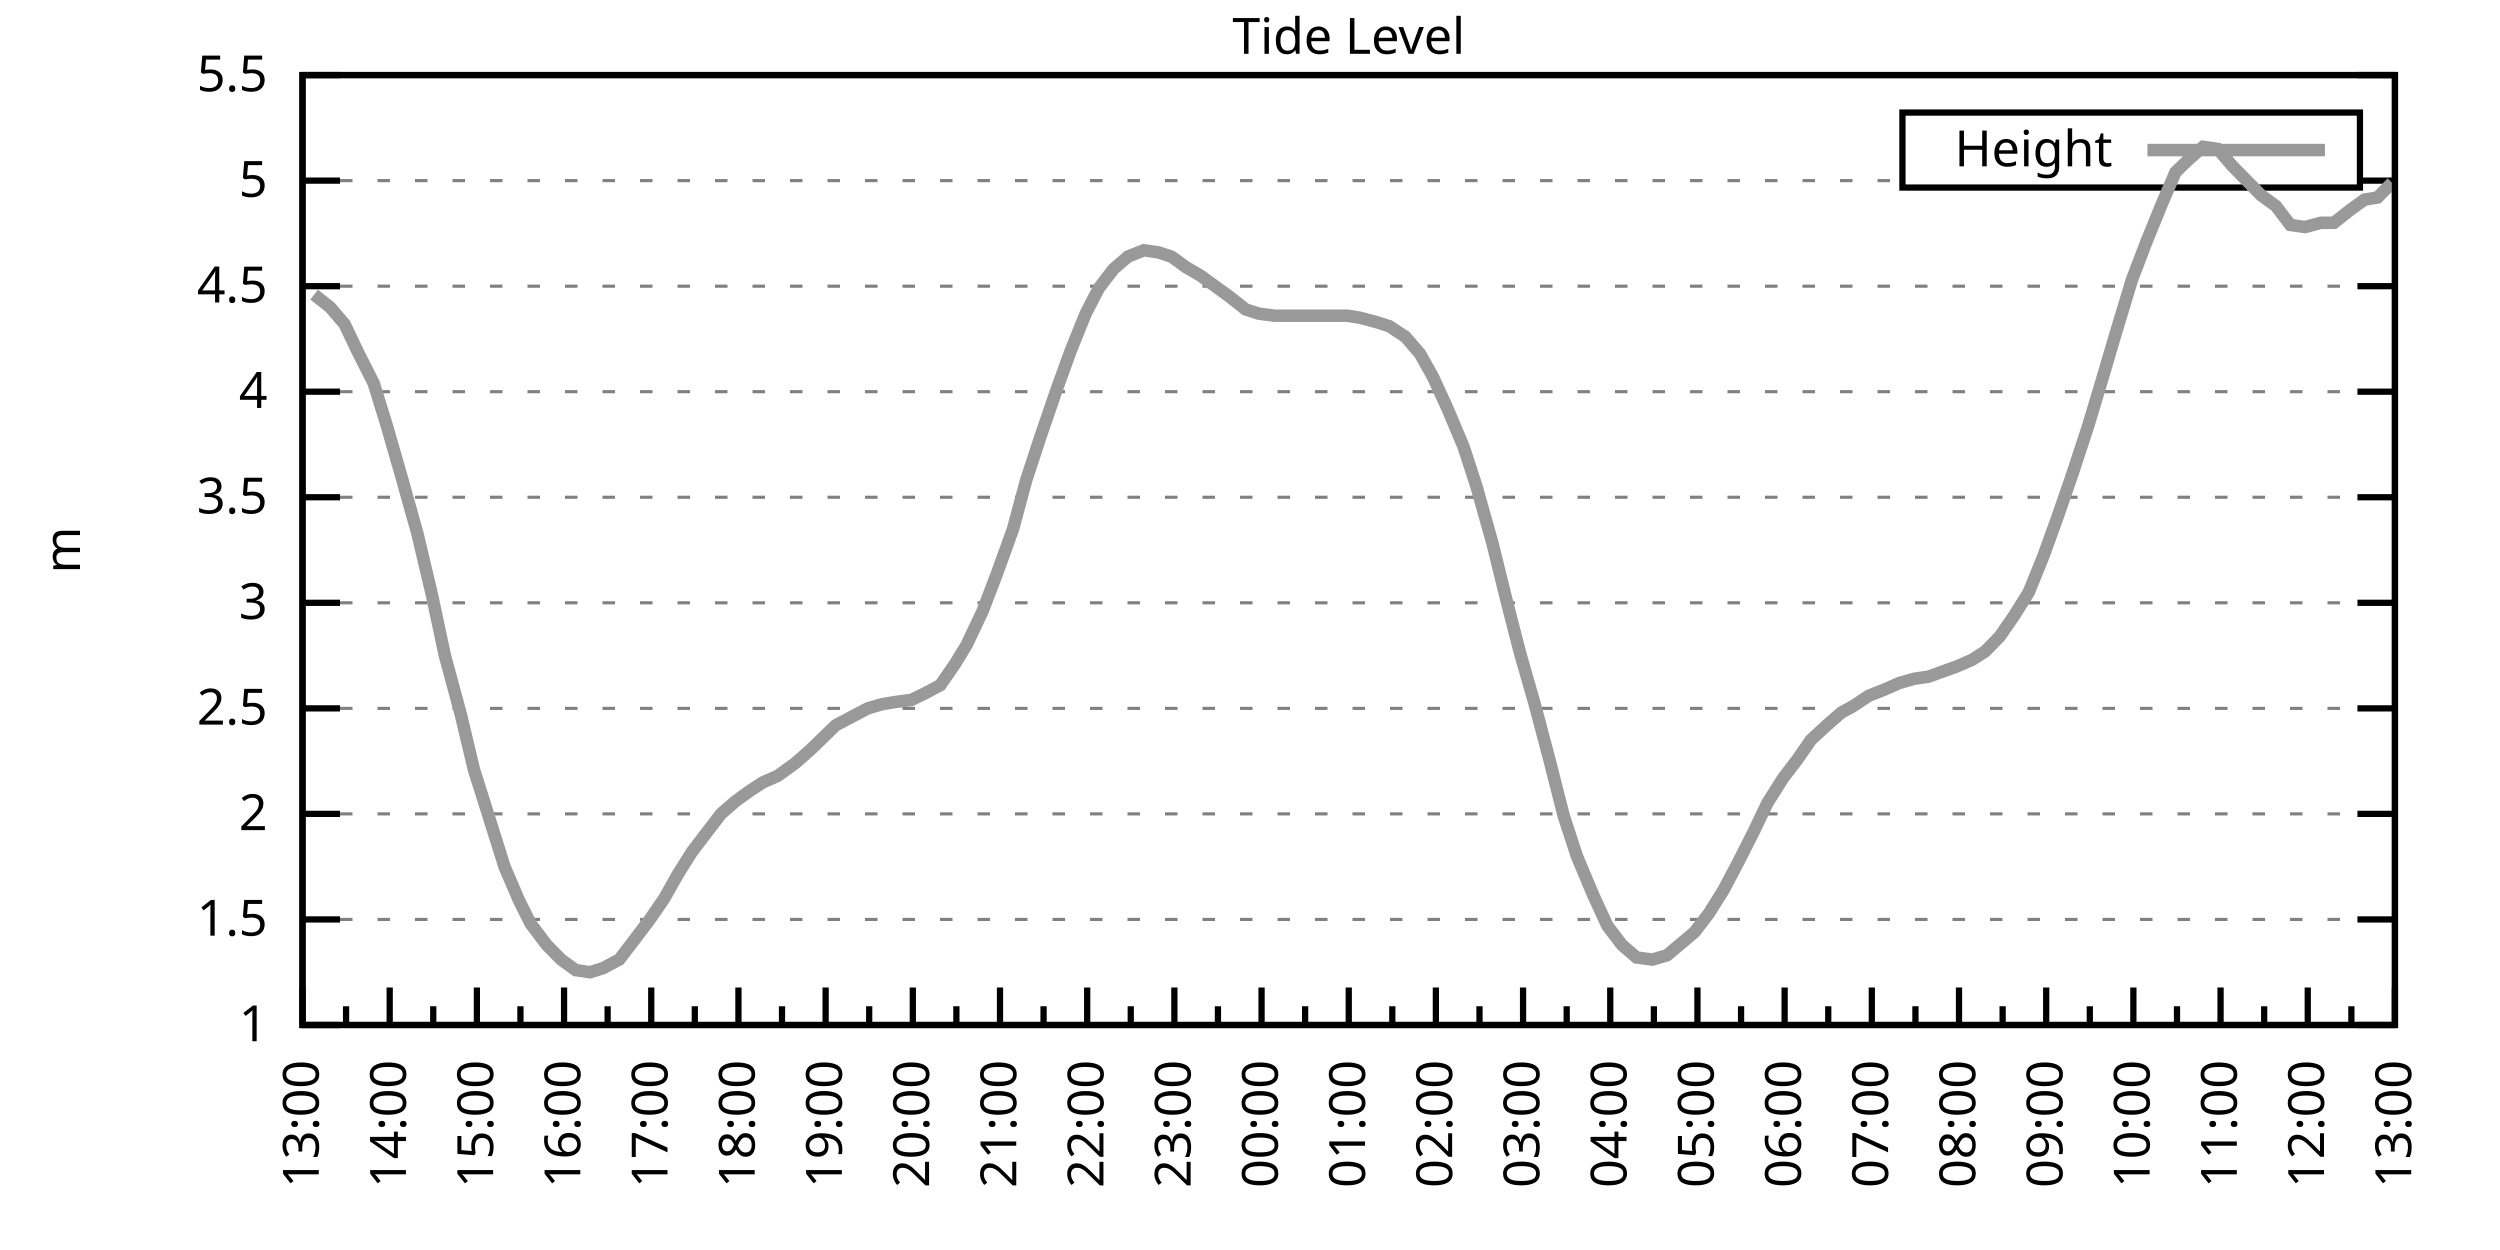
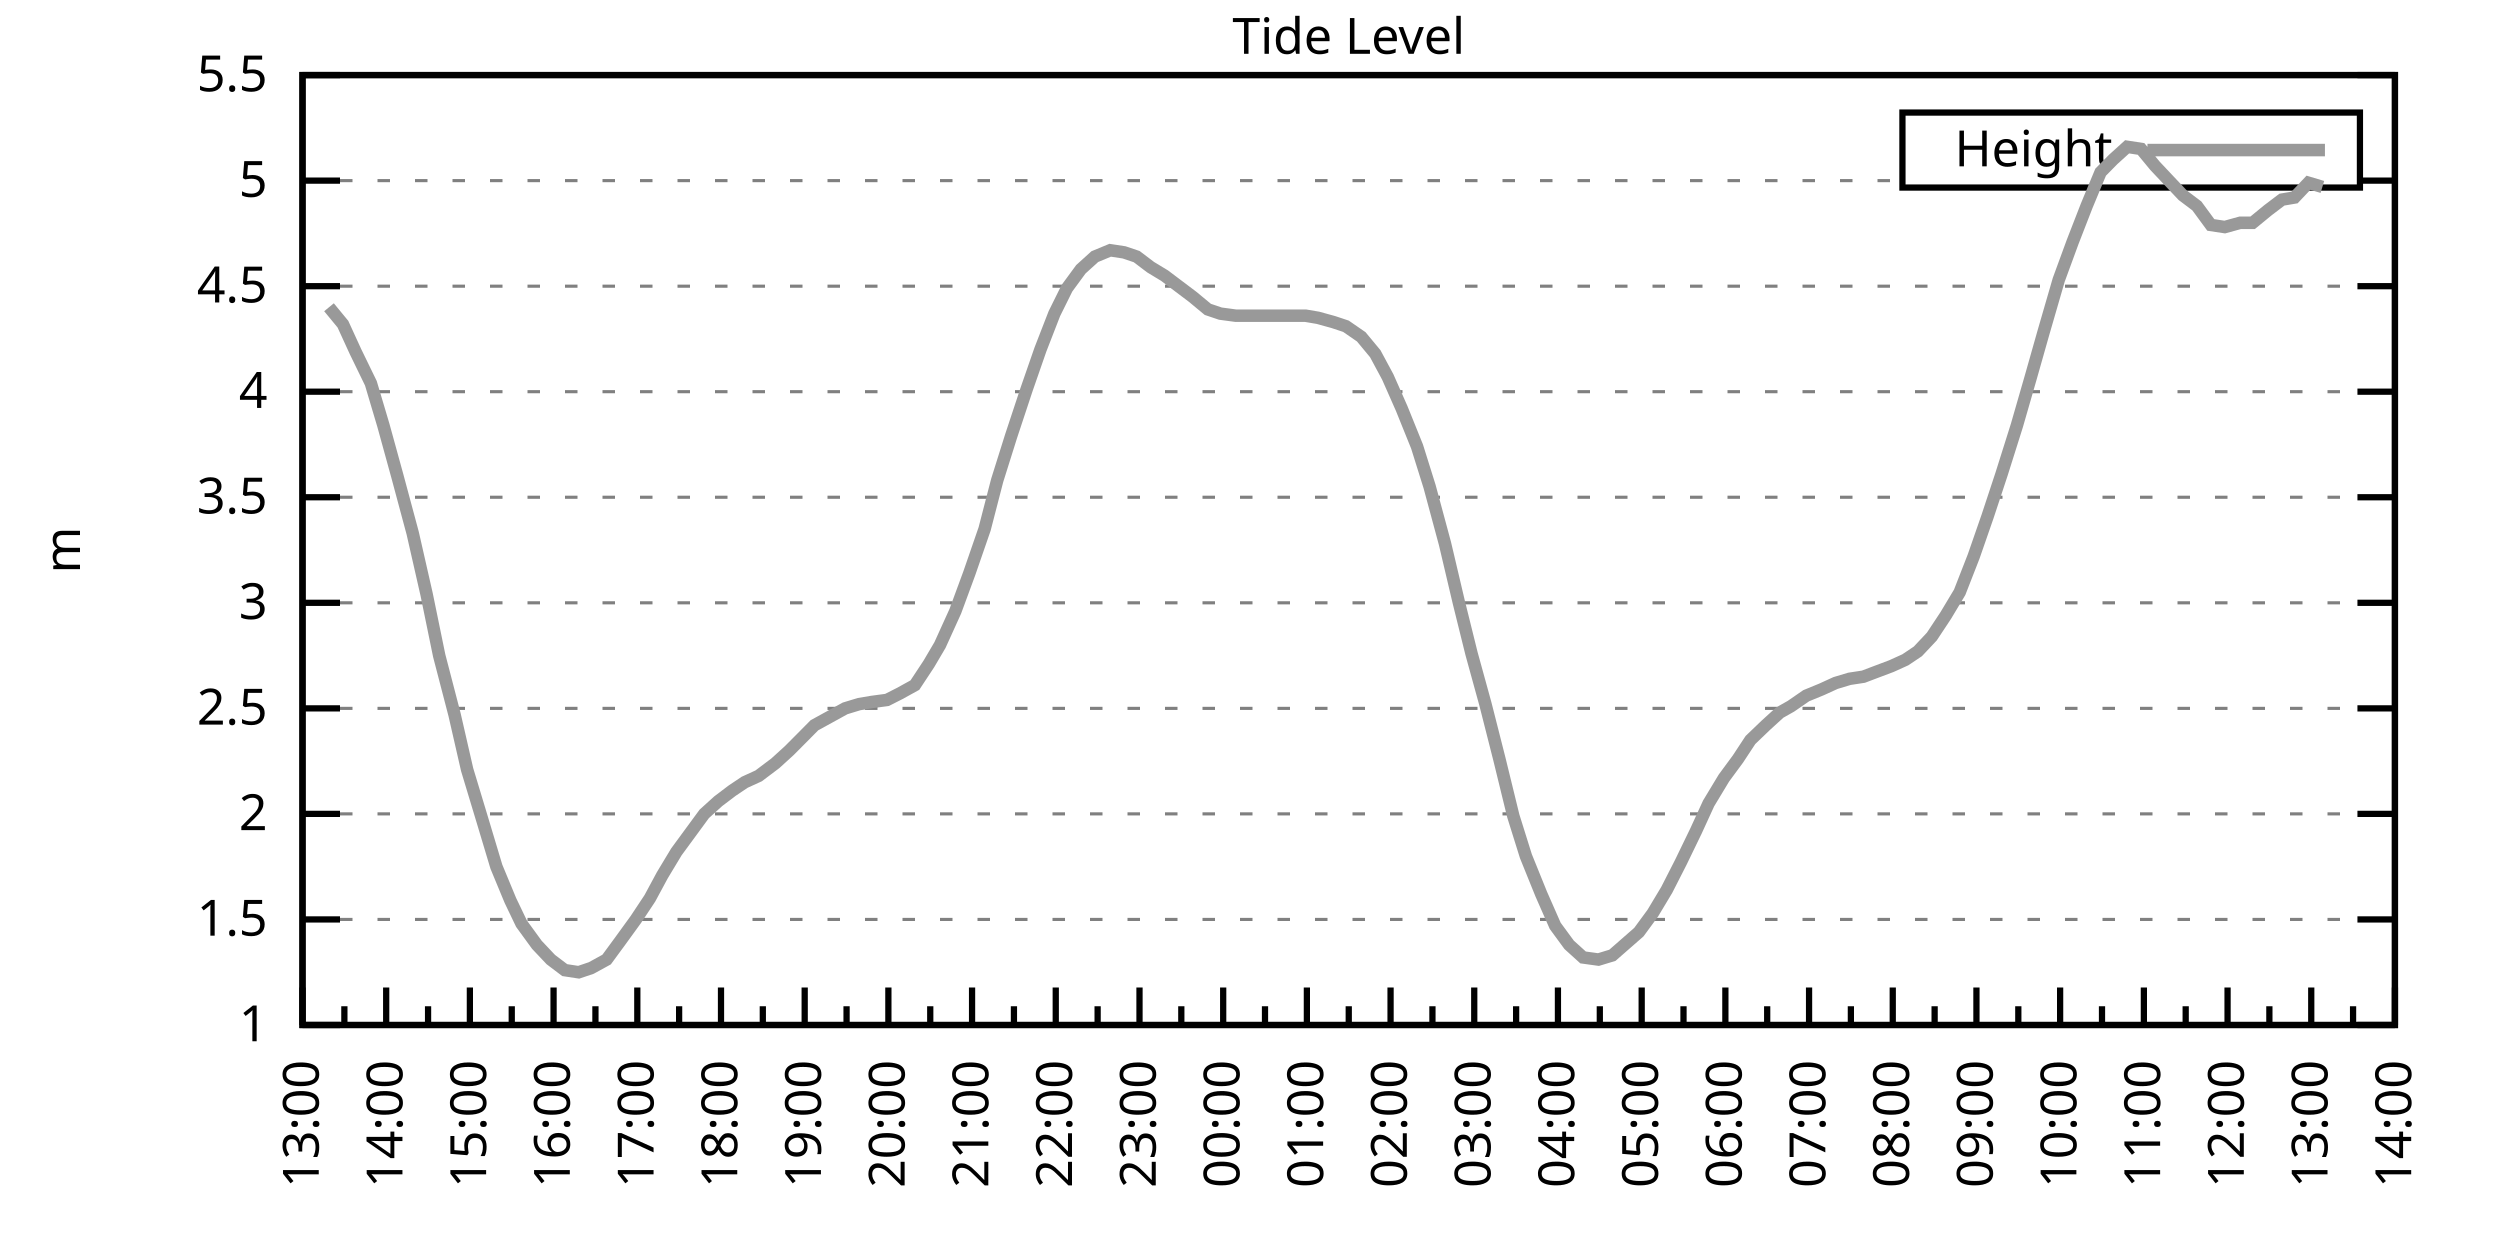
<svg xmlns="http://www.w3.org/2000/svg" xmlns:xlink="http://www.w3.org/1999/xlink" width="400" height="200" viewBox="0 0 400 200">
  <g id="gnuplot_canvas">
    <rect x="0" y="0" width="400" height="200" fill="none" />
    <defs>
      <circle id="gpDot" r="0.5" stroke-width="0.5" stroke="currentColor" />
      <path id="gpPt0" stroke-width="0.333" stroke="currentColor" d="M-1,0 h2 M0,-1 v2" />
      <path id="gpPt1" stroke-width="0.333" stroke="currentColor" d="M-1,-1 L1,1 M1,-1 L-1,1" />
      <path id="gpPt2" stroke-width="0.333" stroke="currentColor" d="M-1,0 L1,0 M0,-1 L0,1 M-1,-1 L1,1 M-1,1 L1,-1" />
      <rect id="gpPt3" stroke-width="0.333" stroke="currentColor" x="-1" y="-1" width="2" height="2" />
      <rect id="gpPt4" stroke-width="0.333" stroke="currentColor" fill="currentColor" x="-1" y="-1" width="2" height="2" />
      <circle id="gpPt5" stroke-width="0.333" stroke="currentColor" cx="0" cy="0" r="1" />
      <use xlink:href="#gpPt5" id="gpPt6" fill="currentColor" stroke="none" />
      <path id="gpPt7" stroke-width="0.333" stroke="currentColor" d="M0,-1.33 L-1.33,0.67 L1.33,0.67 z" />
      <use xlink:href="#gpPt7" id="gpPt8" fill="currentColor" stroke="none" />
      <use xlink:href="#gpPt7" id="gpPt9" stroke="currentColor" transform="rotate(180)" />
      <use xlink:href="#gpPt9" id="gpPt10" fill="currentColor" stroke="none" />
      <use xlink:href="#gpPt3" id="gpPt11" stroke="currentColor" transform="rotate(45)" />
      <use xlink:href="#gpPt11" id="gpPt12" fill="currentColor" stroke="none" />
      <path id="gpPt13" stroke-width="0.333" stroke="currentColor" d="M0,1.330 L1.265,0.411 L0.782,-1.067 L-0.782,-1.076 L-1.265,0.411 z" />
      <use xlink:href="#gpPt13" id="gpPt14" fill="currentColor" stroke="none" />
      <filter id="textbox" filterUnits="objectBoundingBox" x="0" y="0" height="1" width="1">
        <feFlood flood-color="white" flood-opacity="1" result="bgnd" />
        <feComposite in="SourceGraphic" in2="bgnd" operator="atop" />
      </filter>
      <filter id="greybox" filterUnits="objectBoundingBox" x="0" y="0" height="1" width="1">
        <feFlood flood-color="lightgrey" flood-opacity="1" result="grey" />
        <feComposite in="SourceGraphic" in2="grey" operator="atop" />
      </filter>
    </defs>
    <g fill="none" color="white" stroke="currentColor" stroke-width="1.00" stroke-linecap="butt" stroke-linejoin="miter">
</g>
    <g fill="none" color="black" stroke="currentColor" stroke-width="1.00" stroke-linecap="butt" stroke-linejoin="miter">
      <g stroke="none" shape-rendering="crispEdges">
        <polygon fill="rgb(255, 255, 255)" points="48.40,164.00 383.18,164.00 383.18,12.02 48.40,12.02 " />
      </g>
    </g>
    <g fill="none" color="black" stroke="currentColor" stroke-width="1.00" stroke-linecap="butt" stroke-linejoin="miter">
</g>
    <g fill="none" color="black" stroke="black" stroke-width="0.50" stroke-linecap="butt" stroke-linejoin="miter">
</g>
    <g fill="none" color="gray" stroke="currentColor" stroke-width="0.50" stroke-linecap="butt" stroke-linejoin="miter">
      <path stroke="gray" stroke-dasharray="2,4" class="gridline" d="M48.40,164.00 L383.19,164.00  " />
    </g>
    <g fill="none" color="gray" stroke="gray" stroke-width="1.00" stroke-linecap="butt" stroke-linejoin="miter">
</g>
    <g fill="none" color="black" stroke="currentColor" stroke-width="1.00" stroke-linecap="butt" stroke-linejoin="miter">
      <path stroke="black" d="M48.40,164.00 L54.40,164.00 M383.19,164.00 L377.19,164.00  " />
      <g transform="translate(42.80,166.60)" stroke="none" fill="black" font-family="Sans" font-size="8.00" text-anchor="end">
        <text>
          <tspan font-family="Sans"> 1</tspan>
        </text>
      </g>
    </g>
    <g fill="none" color="black" stroke="currentColor" stroke-width="1.00" stroke-linecap="butt" stroke-linejoin="miter">
</g>
    <g fill="none" color="black" stroke="black" stroke-width="0.50" stroke-linecap="butt" stroke-linejoin="miter">
</g>
    <g fill="none" color="gray" stroke="currentColor" stroke-width="0.50" stroke-linecap="butt" stroke-linejoin="miter">
      <path stroke="gray" stroke-dasharray="2,4" class="gridline" d="M48.40,147.11 L383.19,147.11  " />
    </g>
    <g fill="none" color="gray" stroke="gray" stroke-width="1.00" stroke-linecap="butt" stroke-linejoin="miter">
</g>
    <g fill="none" color="black" stroke="currentColor" stroke-width="1.00" stroke-linecap="butt" stroke-linejoin="miter">
      <path stroke="black" d="M48.40,147.11 L54.40,147.11 M383.19,147.11 L377.19,147.11  " />
      <g transform="translate(42.80,149.71)" stroke="none" fill="black" font-family="Sans" font-size="8.00" text-anchor="end">
        <text>
          <tspan font-family="Sans"> 1.5</tspan>
        </text>
      </g>
    </g>
    <g fill="none" color="black" stroke="currentColor" stroke-width="1.00" stroke-linecap="butt" stroke-linejoin="miter">
</g>
    <g fill="none" color="black" stroke="black" stroke-width="0.50" stroke-linecap="butt" stroke-linejoin="miter">
</g>
    <g fill="none" color="gray" stroke="currentColor" stroke-width="0.50" stroke-linecap="butt" stroke-linejoin="miter">
      <path stroke="gray" stroke-dasharray="2,4" class="gridline" d="M48.40,130.22 L383.19,130.22  " />
    </g>
    <g fill="none" color="gray" stroke="gray" stroke-width="1.00" stroke-linecap="butt" stroke-linejoin="miter">
</g>
    <g fill="none" color="black" stroke="currentColor" stroke-width="1.00" stroke-linecap="butt" stroke-linejoin="miter">
      <path stroke="black" d="M48.40,130.22 L54.40,130.22 M383.19,130.22 L377.19,130.22  " />
      <g transform="translate(42.80,132.82)" stroke="none" fill="black" font-family="Sans" font-size="8.00" text-anchor="end">
        <text>
          <tspan font-family="Sans"> 2</tspan>
        </text>
      </g>
    </g>
    <g fill="none" color="black" stroke="currentColor" stroke-width="1.00" stroke-linecap="butt" stroke-linejoin="miter">
</g>
    <g fill="none" color="black" stroke="black" stroke-width="0.50" stroke-linecap="butt" stroke-linejoin="miter">
</g>
    <g fill="none" color="gray" stroke="currentColor" stroke-width="0.50" stroke-linecap="butt" stroke-linejoin="miter">
      <path stroke="gray" stroke-dasharray="2,4" class="gridline" d="M48.40,113.34 L383.19,113.34  " />
    </g>
    <g fill="none" color="gray" stroke="gray" stroke-width="1.00" stroke-linecap="butt" stroke-linejoin="miter">
</g>
    <g fill="none" color="black" stroke="currentColor" stroke-width="1.00" stroke-linecap="butt" stroke-linejoin="miter">
      <path stroke="black" d="M48.40,113.34 L54.40,113.34 M383.19,113.34 L377.19,113.34  " />
      <g transform="translate(42.80,115.94)" stroke="none" fill="black" font-family="Sans" font-size="8.00" text-anchor="end">
        <text>
          <tspan font-family="Sans"> 2.5</tspan>
        </text>
      </g>
    </g>
    <g fill="none" color="black" stroke="currentColor" stroke-width="1.00" stroke-linecap="butt" stroke-linejoin="miter">
</g>
    <g fill="none" color="black" stroke="black" stroke-width="0.50" stroke-linecap="butt" stroke-linejoin="miter">
</g>
    <g fill="none" color="gray" stroke="currentColor" stroke-width="0.50" stroke-linecap="butt" stroke-linejoin="miter">
      <path stroke="gray" stroke-dasharray="2,4" class="gridline" d="M48.40,96.45 L383.19,96.45  " />
    </g>
    <g fill="none" color="gray" stroke="gray" stroke-width="1.00" stroke-linecap="butt" stroke-linejoin="miter">
</g>
    <g fill="none" color="black" stroke="currentColor" stroke-width="1.00" stroke-linecap="butt" stroke-linejoin="miter">
      <path stroke="black" d="M48.40,96.45 L54.40,96.45 M383.19,96.45 L377.19,96.45  " />
      <g transform="translate(42.80,99.05)" stroke="none" fill="black" font-family="Sans" font-size="8.00" text-anchor="end">
        <text>
          <tspan font-family="Sans"> 3</tspan>
        </text>
      </g>
    </g>
    <g fill="none" color="black" stroke="currentColor" stroke-width="1.00" stroke-linecap="butt" stroke-linejoin="miter">
</g>
    <g fill="none" color="black" stroke="black" stroke-width="0.50" stroke-linecap="butt" stroke-linejoin="miter">
</g>
    <g fill="none" color="gray" stroke="currentColor" stroke-width="0.50" stroke-linecap="butt" stroke-linejoin="miter">
      <path stroke="gray" stroke-dasharray="2,4" class="gridline" d="M48.40,79.56 L383.19,79.56  " />
    </g>
    <g fill="none" color="gray" stroke="gray" stroke-width="1.00" stroke-linecap="butt" stroke-linejoin="miter">
</g>
    <g fill="none" color="black" stroke="currentColor" stroke-width="1.00" stroke-linecap="butt" stroke-linejoin="miter">
      <path stroke="black" d="M48.40,79.56 L54.40,79.56 M383.19,79.56 L377.19,79.56  " />
      <g transform="translate(42.80,82.16)" stroke="none" fill="black" font-family="Sans" font-size="8.00" text-anchor="end">
        <text>
          <tspan font-family="Sans"> 3.5</tspan>
        </text>
      </g>
    </g>
    <g fill="none" color="black" stroke="currentColor" stroke-width="1.00" stroke-linecap="butt" stroke-linejoin="miter">
</g>
    <g fill="none" color="black" stroke="black" stroke-width="0.50" stroke-linecap="butt" stroke-linejoin="miter">
</g>
    <g fill="none" color="gray" stroke="currentColor" stroke-width="0.50" stroke-linecap="butt" stroke-linejoin="miter">
      <path stroke="gray" stroke-dasharray="2,4" class="gridline" d="M48.40,62.67 L383.19,62.67  " />
    </g>
    <g fill="none" color="gray" stroke="gray" stroke-width="1.00" stroke-linecap="butt" stroke-linejoin="miter">
</g>
    <g fill="none" color="black" stroke="currentColor" stroke-width="1.00" stroke-linecap="butt" stroke-linejoin="miter">
      <path stroke="black" d="M48.40,62.67 L54.40,62.67 M383.19,62.67 L377.19,62.67  " />
      <g transform="translate(42.80,65.27)" stroke="none" fill="black" font-family="Sans" font-size="8.00" text-anchor="end">
        <text>
          <tspan font-family="Sans"> 4</tspan>
        </text>
      </g>
    </g>
    <g fill="none" color="black" stroke="currentColor" stroke-width="1.00" stroke-linecap="butt" stroke-linejoin="miter">
</g>
    <g fill="none" color="black" stroke="black" stroke-width="0.50" stroke-linecap="butt" stroke-linejoin="miter">
</g>
    <g fill="none" color="gray" stroke="currentColor" stroke-width="0.50" stroke-linecap="butt" stroke-linejoin="miter">
      <path stroke="gray" stroke-dasharray="2,4" class="gridline" d="M48.40,45.79 L383.19,45.79  " />
    </g>
    <g fill="none" color="gray" stroke="gray" stroke-width="1.00" stroke-linecap="butt" stroke-linejoin="miter">
</g>
    <g fill="none" color="black" stroke="currentColor" stroke-width="1.00" stroke-linecap="butt" stroke-linejoin="miter">
      <path stroke="black" d="M48.40,45.79 L54.40,45.79 M383.19,45.79 L377.19,45.79  " />
      <g transform="translate(42.80,48.39)" stroke="none" fill="black" font-family="Sans" font-size="8.00" text-anchor="end">
        <text>
          <tspan font-family="Sans"> 4.5</tspan>
        </text>
      </g>
    </g>
    <g fill="none" color="black" stroke="currentColor" stroke-width="1.00" stroke-linecap="butt" stroke-linejoin="miter">
</g>
    <g fill="none" color="black" stroke="black" stroke-width="0.50" stroke-linecap="butt" stroke-linejoin="miter">
</g>
    <g fill="none" color="gray" stroke="currentColor" stroke-width="0.50" stroke-linecap="butt" stroke-linejoin="miter">
      <path stroke="gray" stroke-dasharray="2,4" class="gridline" d="M48.40,28.90 L304.39,28.90 M377.59,28.90 L383.19,28.90  " />
    </g>
    <g fill="none" color="gray" stroke="gray" stroke-width="1.00" stroke-linecap="butt" stroke-linejoin="miter">
</g>
    <g fill="none" color="black" stroke="currentColor" stroke-width="1.00" stroke-linecap="butt" stroke-linejoin="miter">
      <path stroke="black" d="M48.40,28.90 L54.40,28.90 M383.19,28.90 L377.19,28.90  " />
      <g transform="translate(42.80,31.50)" stroke="none" fill="black" font-family="Sans" font-size="8.00" text-anchor="end">
        <text>
          <tspan font-family="Sans"> 5</tspan>
        </text>
      </g>
    </g>
    <g fill="none" color="black" stroke="currentColor" stroke-width="1.00" stroke-linecap="butt" stroke-linejoin="miter">
</g>
    <g fill="none" color="black" stroke="black" stroke-width="0.50" stroke-linecap="butt" stroke-linejoin="miter">
</g>
    <g fill="none" color="gray" stroke="currentColor" stroke-width="0.50" stroke-linecap="butt" stroke-linejoin="miter">
      <path stroke="gray" stroke-dasharray="2,4" class="gridline" d="M48.40,12.01 L383.19,12.01  " />
    </g>
    <g fill="none" color="gray" stroke="gray" stroke-width="1.00" stroke-linecap="butt" stroke-linejoin="miter">
</g>
    <g fill="none" color="black" stroke="currentColor" stroke-width="1.00" stroke-linecap="butt" stroke-linejoin="miter">
      <path stroke="black" d="M48.40,12.01 L54.40,12.01 M383.19,12.01 L377.19,12.01  " />
      <g transform="translate(42.80,14.61)" stroke="none" fill="black" font-family="Sans" font-size="8.00" text-anchor="end">
        <text>
          <tspan font-family="Sans"> 5.5</tspan>
        </text>
      </g>
    </g>
    <g fill="none" color="black" stroke="currentColor" stroke-width="1.00" stroke-linecap="butt" stroke-linejoin="miter">
      <path stroke="black" d="M48.40,164.00 L48.40,158.00  " />
      <g transform="translate(51.00,169.60) rotate(270)" stroke="none" fill="black" font-family="Sans" font-size="8.00" text-anchor="end">
        <text>
          <tspan font-family="Sans">13:00</tspan>
        </text>
      </g>
    </g>
    <g fill="none" color="black" stroke="currentColor" stroke-width="1.00" stroke-linecap="butt" stroke-linejoin="miter">
-       <path stroke="black" d="M55.37,164.00 L55.37,161.00 M62.35,164.00 L62.35,158.00  " />
-       <g transform="translate(64.95,169.60) rotate(270)" stroke="none" fill="black" font-family="Sans" font-size="8.00" text-anchor="end">
+       <path stroke="black" d="M55.10,164.00 L55.10,161.00 M61.79,164.00 L61.79,158.00  " />
+       <g transform="translate(64.39,169.60) rotate(270)" stroke="none" fill="black" font-family="Sans" font-size="8.00" text-anchor="end">
        <text>
          <tspan font-family="Sans">14:00</tspan>
        </text>
      </g>
    </g>
    <g fill="none" color="black" stroke="currentColor" stroke-width="1.00" stroke-linecap="butt" stroke-linejoin="miter">
-       <path stroke="black" d="M69.32,164.00 L69.32,161.00 M76.30,164.00 L76.30,158.00  " />
-       <g transform="translate(78.90,169.60) rotate(270)" stroke="none" fill="black" font-family="Sans" font-size="8.00" text-anchor="end">
+       <path stroke="black" d="M68.49,164.00 L68.49,161.00 M75.18,164.00 L75.18,158.00  " />
+       <g transform="translate(77.78,169.60) rotate(270)" stroke="none" fill="black" font-family="Sans" font-size="8.00" text-anchor="end">
        <text>
          <tspan font-family="Sans">15:00</tspan>
        </text>
      </g>
    </g>
    <g fill="none" color="black" stroke="currentColor" stroke-width="1.00" stroke-linecap="butt" stroke-linejoin="miter">
-       <path stroke="black" d="M83.27,164.00 L83.27,161.00 M90.25,164.00 L90.25,158.00  " />
-       <g transform="translate(92.85,169.60) rotate(270)" stroke="none" fill="black" font-family="Sans" font-size="8.00" text-anchor="end">
+       <path stroke="black" d="M81.88,164.00 L81.88,161.00 M88.57,164.00 L88.57,158.00  " />
+       <g transform="translate(91.17,169.60) rotate(270)" stroke="none" fill="black" font-family="Sans" font-size="8.00" text-anchor="end">
        <text>
          <tspan font-family="Sans">16:00</tspan>
        </text>
      </g>
    </g>
    <g fill="none" color="black" stroke="currentColor" stroke-width="1.00" stroke-linecap="butt" stroke-linejoin="miter">
-       <path stroke="black" d="M97.22,164.00 L97.22,161.00 M104.20,164.00 L104.20,158.00  " />
-       <g transform="translate(106.80,169.60) rotate(270)" stroke="none" fill="black" font-family="Sans" font-size="8.00" text-anchor="end">
+       <path stroke="black" d="M95.27,164.00 L95.27,161.00 M101.97,164.00 L101.97,158.00  " />
+       <g transform="translate(104.57,169.60) rotate(270)" stroke="none" fill="black" font-family="Sans" font-size="8.00" text-anchor="end">
        <text>
          <tspan font-family="Sans">17:00</tspan>
        </text>
      </g>
    </g>
    <g fill="none" color="black" stroke="currentColor" stroke-width="1.00" stroke-linecap="butt" stroke-linejoin="miter">
-       <path stroke="black" d="M111.17,164.00 L111.17,161.00 M118.15,164.00 L118.15,158.00  " />
-       <g transform="translate(120.75,169.60) rotate(270)" stroke="none" fill="black" font-family="Sans" font-size="8.00" text-anchor="end">
+       <path stroke="black" d="M108.66,164.00 L108.66,161.00 M115.36,164.00 L115.36,158.00  " />
+       <g transform="translate(117.96,169.60) rotate(270)" stroke="none" fill="black" font-family="Sans" font-size="8.00" text-anchor="end">
        <text>
          <tspan font-family="Sans">18:00</tspan>
        </text>
      </g>
    </g>
    <g fill="none" color="black" stroke="currentColor" stroke-width="1.00" stroke-linecap="butt" stroke-linejoin="miter">
-       <path stroke="black" d="M125.12,164.00 L125.12,161.00 M132.10,164.00 L132.10,158.00  " />
-       <g transform="translate(134.70,169.60) rotate(270)" stroke="none" fill="black" font-family="Sans" font-size="8.00" text-anchor="end">
+       <path stroke="black" d="M122.05,164.00 L122.05,161.00 M128.75,164.00 L128.75,158.00  " />
+       <g transform="translate(131.35,169.60) rotate(270)" stroke="none" fill="black" font-family="Sans" font-size="8.00" text-anchor="end">
        <text>
          <tspan font-family="Sans">19:00</tspan>
        </text>
      </g>
    </g>
    <g fill="none" color="black" stroke="currentColor" stroke-width="1.00" stroke-linecap="butt" stroke-linejoin="miter">
-       <path stroke="black" d="M139.07,164.00 L139.07,161.00 M146.05,164.00 L146.05,158.00  " />
-       <g transform="translate(148.65,169.60) rotate(270)" stroke="none" fill="black" font-family="Sans" font-size="8.00" text-anchor="end">
+       <path stroke="black" d="M135.45,164.00 L135.45,161.00 M142.14,164.00 L142.14,158.00  " />
+       <g transform="translate(144.74,169.60) rotate(270)" stroke="none" fill="black" font-family="Sans" font-size="8.00" text-anchor="end">
        <text>
          <tspan font-family="Sans">20:00</tspan>
        </text>
      </g>
    </g>
    <g fill="none" color="black" stroke="currentColor" stroke-width="1.00" stroke-linecap="butt" stroke-linejoin="miter">
-       <path stroke="black" d="M153.02,164.00 L153.02,161.00 M160.00,164.00 L160.00,158.00  " />
-       <g transform="translate(162.60,169.60) rotate(270)" stroke="none" fill="black" font-family="Sans" font-size="8.00" text-anchor="end">
+       <path stroke="black" d="M148.84,164.00 L148.84,161.00 M155.53,164.00 L155.53,158.00  " />
+       <g transform="translate(158.13,169.60) rotate(270)" stroke="none" fill="black" font-family="Sans" font-size="8.00" text-anchor="end">
        <text>
          <tspan font-family="Sans">21:00</tspan>
        </text>
      </g>
    </g>
    <g fill="none" color="black" stroke="currentColor" stroke-width="1.00" stroke-linecap="butt" stroke-linejoin="miter">
-       <path stroke="black" d="M166.97,164.00 L166.97,161.00 M173.95,164.00 L173.95,158.00  " />
-       <g transform="translate(176.55,169.60) rotate(270)" stroke="none" fill="black" font-family="Sans" font-size="8.00" text-anchor="end">
+       <path stroke="black" d="M162.23,164.00 L162.23,161.00 M168.92,164.00 L168.92,158.00  " />
+       <g transform="translate(171.52,169.60) rotate(270)" stroke="none" fill="black" font-family="Sans" font-size="8.00" text-anchor="end">
        <text>
          <tspan font-family="Sans">22:00</tspan>
        </text>
      </g>
    </g>
    <g fill="none" color="black" stroke="currentColor" stroke-width="1.00" stroke-linecap="butt" stroke-linejoin="miter">
-       <path stroke="black" d="M180.92,164.00 L180.92,161.00 M187.90,164.00 L187.90,158.00  " />
-       <g transform="translate(190.50,169.60) rotate(270)" stroke="none" fill="black" font-family="Sans" font-size="8.00" text-anchor="end">
+       <path stroke="black" d="M175.62,164.00 L175.62,161.00 M182.32,164.00 L182.32,158.00  " />
+       <g transform="translate(184.92,169.60) rotate(270)" stroke="none" fill="black" font-family="Sans" font-size="8.00" text-anchor="end">
        <text>
          <tspan font-family="Sans">23:00</tspan>
        </text>
      </g>
    </g>
    <g fill="none" color="black" stroke="currentColor" stroke-width="1.00" stroke-linecap="butt" stroke-linejoin="miter">
-       <path stroke="black" d="M194.87,164.00 L194.87,161.00 M201.85,164.00 L201.85,158.00  " />
-       <g transform="translate(204.45,169.60) rotate(270)" stroke="none" fill="black" font-family="Sans" font-size="8.00" text-anchor="end">
+       <path stroke="black" d="M189.01,164.00 L189.01,161.00 M195.71,164.00 L195.71,158.00  " />
+       <g transform="translate(198.31,169.60) rotate(270)" stroke="none" fill="black" font-family="Sans" font-size="8.00" text-anchor="end">
        <text>
          <tspan font-family="Sans">00:00</tspan>
        </text>
      </g>
    </g>
    <g fill="none" color="black" stroke="currentColor" stroke-width="1.00" stroke-linecap="butt" stroke-linejoin="miter">
-       <path stroke="black" d="M208.82,164.00 L208.82,161.00 M215.80,164.00 L215.80,158.00  " />
-       <g transform="translate(218.40,169.60) rotate(270)" stroke="none" fill="black" font-family="Sans" font-size="8.00" text-anchor="end">
+       <path stroke="black" d="M202.40,164.00 L202.40,161.00 M209.10,164.00 L209.10,158.00  " />
+       <g transform="translate(211.70,169.60) rotate(270)" stroke="none" fill="black" font-family="Sans" font-size="8.00" text-anchor="end">
        <text>
          <tspan font-family="Sans">01:00</tspan>
        </text>
      </g>
    </g>
    <g fill="none" color="black" stroke="currentColor" stroke-width="1.00" stroke-linecap="butt" stroke-linejoin="miter">
-       <path stroke="black" d="M222.77,164.00 L222.77,161.00 M229.74,164.00 L229.74,158.00  " />
-       <g transform="translate(232.34,169.60) rotate(270)" stroke="none" fill="black" font-family="Sans" font-size="8.00" text-anchor="end">
+       <path stroke="black" d="M215.80,164.00 L215.80,161.00 M222.49,164.00 L222.49,158.00  " />
+       <g transform="translate(225.09,169.60) rotate(270)" stroke="none" fill="black" font-family="Sans" font-size="8.00" text-anchor="end">
        <text>
          <tspan font-family="Sans">02:00</tspan>
        </text>
      </g>
    </g>
    <g fill="none" color="black" stroke="currentColor" stroke-width="1.00" stroke-linecap="butt" stroke-linejoin="miter">
-       <path stroke="black" d="M236.72,164.00 L236.72,161.00 M243.69,164.00 L243.69,158.00  " />
-       <g transform="translate(246.29,169.60) rotate(270)" stroke="none" fill="black" font-family="Sans" font-size="8.00" text-anchor="end">
+       <path stroke="black" d="M229.19,164.00 L229.19,161.00 M235.88,164.00 L235.88,158.00  " />
+       <g transform="translate(238.48,169.60) rotate(270)" stroke="none" fill="black" font-family="Sans" font-size="8.00" text-anchor="end">
        <text>
          <tspan font-family="Sans">03:00</tspan>
        </text>
      </g>
    </g>
    <g fill="none" color="black" stroke="currentColor" stroke-width="1.00" stroke-linecap="butt" stroke-linejoin="miter">
-       <path stroke="black" d="M250.67,164.00 L250.67,161.00 M257.64,164.00 L257.64,158.00  " />
-       <g transform="translate(260.24,169.60) rotate(270)" stroke="none" fill="black" font-family="Sans" font-size="8.00" text-anchor="end">
+       <path stroke="black" d="M242.58,164.00 L242.58,161.00 M249.27,164.00 L249.27,158.00  " />
+       <g transform="translate(251.87,169.60) rotate(270)" stroke="none" fill="black" font-family="Sans" font-size="8.00" text-anchor="end">
        <text>
          <tspan font-family="Sans">04:00</tspan>
        </text>
      </g>
    </g>
    <g fill="none" color="black" stroke="currentColor" stroke-width="1.00" stroke-linecap="butt" stroke-linejoin="miter">
-       <path stroke="black" d="M264.62,164.00 L264.62,161.00 M271.59,164.00 L271.59,158.00  " />
-       <g transform="translate(274.19,169.60) rotate(270)" stroke="none" fill="black" font-family="Sans" font-size="8.00" text-anchor="end">
+       <path stroke="black" d="M255.97,164.00 L255.97,161.00 M262.67,164.00 L262.67,158.00  " />
+       <g transform="translate(265.27,169.60) rotate(270)" stroke="none" fill="black" font-family="Sans" font-size="8.00" text-anchor="end">
        <text>
          <tspan font-family="Sans">05:00</tspan>
        </text>
      </g>
    </g>
    <g fill="none" color="black" stroke="currentColor" stroke-width="1.00" stroke-linecap="butt" stroke-linejoin="miter">
-       <path stroke="black" d="M278.57,164.00 L278.57,161.00 M285.54,164.00 L285.54,158.00  " />
-       <g transform="translate(288.14,169.60) rotate(270)" stroke="none" fill="black" font-family="Sans" font-size="8.00" text-anchor="end">
+       <path stroke="black" d="M269.36,164.00 L269.36,161.00 M276.06,164.00 L276.06,158.00  " />
+       <g transform="translate(278.66,169.60) rotate(270)" stroke="none" fill="black" font-family="Sans" font-size="8.00" text-anchor="end">
        <text>
          <tspan font-family="Sans">06:00</tspan>
        </text>
      </g>
    </g>
    <g fill="none" color="black" stroke="currentColor" stroke-width="1.00" stroke-linecap="butt" stroke-linejoin="miter">
-       <path stroke="black" d="M292.52,164.00 L292.52,161.00 M299.49,164.00 L299.49,158.00  " />
-       <g transform="translate(302.09,169.60) rotate(270)" stroke="none" fill="black" font-family="Sans" font-size="8.00" text-anchor="end">
+       <path stroke="black" d="M282.75,164.00 L282.75,161.00 M289.45,164.00 L289.45,158.00  " />
+       <g transform="translate(292.05,169.60) rotate(270)" stroke="none" fill="black" font-family="Sans" font-size="8.00" text-anchor="end">
        <text>
          <tspan font-family="Sans">07:00</tspan>
        </text>
      </g>
    </g>
    <g fill="none" color="black" stroke="currentColor" stroke-width="1.00" stroke-linecap="butt" stroke-linejoin="miter">
-       <path stroke="black" d="M306.47,164.00 L306.47,161.00 M313.44,164.00 L313.44,158.00  " />
-       <g transform="translate(316.04,169.60) rotate(270)" stroke="none" fill="black" font-family="Sans" font-size="8.00" text-anchor="end">
+       <path stroke="black" d="M296.14,164.00 L296.14,161.00 M302.84,164.00 L302.84,158.00  " />
+       <g transform="translate(305.44,169.60) rotate(270)" stroke="none" fill="black" font-family="Sans" font-size="8.00" text-anchor="end">
        <text>
          <tspan font-family="Sans">08:00</tspan>
        </text>
      </g>
    </g>
    <g fill="none" color="black" stroke="currentColor" stroke-width="1.00" stroke-linecap="butt" stroke-linejoin="miter">
-       <path stroke="black" d="M320.42,164.00 L320.42,161.00 M327.39,164.00 L327.39,158.00  " />
-       <g transform="translate(329.99,169.60) rotate(270)" stroke="none" fill="black" font-family="Sans" font-size="8.00" text-anchor="end">
+       <path stroke="black" d="M309.54,164.00 L309.54,161.00 M316.23,164.00 L316.23,158.00  " />
+       <g transform="translate(318.83,169.60) rotate(270)" stroke="none" fill="black" font-family="Sans" font-size="8.00" text-anchor="end">
        <text>
          <tspan font-family="Sans">09:00</tspan>
        </text>
      </g>
    </g>
    <g fill="none" color="black" stroke="currentColor" stroke-width="1.00" stroke-linecap="butt" stroke-linejoin="miter">
-       <path stroke="black" d="M334.37,164.00 L334.37,161.00 M341.34,164.00 L341.34,158.00  " />
-       <g transform="translate(343.94,169.60) rotate(270)" stroke="none" fill="black" font-family="Sans" font-size="8.00" text-anchor="end">
+       <path stroke="black" d="M322.93,164.00 L322.93,161.00 M329.62,164.00 L329.62,158.00  " />
+       <g transform="translate(332.22,169.60) rotate(270)" stroke="none" fill="black" font-family="Sans" font-size="8.00" text-anchor="end">
        <text>
          <tspan font-family="Sans">10:00</tspan>
        </text>
      </g>
    </g>
    <g fill="none" color="black" stroke="currentColor" stroke-width="1.00" stroke-linecap="butt" stroke-linejoin="miter">
-       <path stroke="black" d="M348.32,164.00 L348.32,161.00 M355.29,164.00 L355.29,158.00  " />
-       <g transform="translate(357.89,169.60) rotate(270)" stroke="none" fill="black" font-family="Sans" font-size="8.00" text-anchor="end">
+       <path stroke="black" d="M336.32,164.00 L336.32,161.00 M343.02,164.00 L343.02,158.00  " />
+       <g transform="translate(345.62,169.60) rotate(270)" stroke="none" fill="black" font-family="Sans" font-size="8.00" text-anchor="end">
        <text>
          <tspan font-family="Sans">11:00</tspan>
        </text>
      </g>
    </g>
    <g fill="none" color="black" stroke="currentColor" stroke-width="1.00" stroke-linecap="butt" stroke-linejoin="miter">
-       <path stroke="black" d="M362.27,164.00 L362.27,161.00 M369.24,164.00 L369.24,158.00  " />
-       <g transform="translate(371.84,169.60) rotate(270)" stroke="none" fill="black" font-family="Sans" font-size="8.00" text-anchor="end">
+       <path stroke="black" d="M349.71,164.00 L349.71,161.00 M356.41,164.00 L356.41,158.00  " />
+       <g transform="translate(359.01,169.60) rotate(270)" stroke="none" fill="black" font-family="Sans" font-size="8.00" text-anchor="end">
        <text>
          <tspan font-family="Sans">12:00</tspan>
        </text>
      </g>
    </g>
    <g fill="none" color="black" stroke="currentColor" stroke-width="1.00" stroke-linecap="butt" stroke-linejoin="miter">
-       <path stroke="black" d="M376.22,164.00 L376.22,161.00 M383.19,164.00 L383.19,158.00  " />
+       <path stroke="black" d="M363.10,164.00 L363.10,161.00 M369.80,164.00 L369.80,158.00  " />
+       <g transform="translate(372.40,169.60) rotate(270)" stroke="none" fill="black" font-family="Sans" font-size="8.00" text-anchor="end">
+         <text>
+           <tspan font-family="Sans">13:00</tspan>
+         </text>
+       </g>
+     </g>
+     <g fill="none" color="black" stroke="currentColor" stroke-width="1.00" stroke-linecap="butt" stroke-linejoin="miter">
+       <path stroke="black" d="M376.49,164.00 L376.49,161.00 M383.19,164.00 L383.19,158.00  " />
      <g transform="translate(385.79,169.60) rotate(270)" stroke="none" fill="black" font-family="Sans" font-size="8.00" text-anchor="end">
        <text>
-           <tspan font-family="Sans">13:00</tspan>
+           <tspan font-family="Sans">14:00</tspan>
        </text>
      </g>
    </g>
    <g fill="none" color="black" stroke="currentColor" stroke-width="1.00" stroke-linecap="butt" stroke-linejoin="miter">
</g>
    <g fill="none" color="black" stroke="currentColor" stroke-width="1.00" stroke-linecap="butt" stroke-linejoin="miter">
      <path stroke="black" d="M48.40,12.01 L48.40,164.00 L383.19,164.00 L383.19,12.01 L48.40,12.01 Z  " />
    </g>
    <g fill="none" color="black" stroke="currentColor" stroke-width="1.00" stroke-linecap="butt" stroke-linejoin="miter">
      <g transform="translate(12.80,88.01) rotate(270)" stroke="none" fill="black" font-family="Sans" font-size="8.00" text-anchor="middle">
        <text>
          <tspan font-family="Sans">m</tspan>
        </text>
      </g>
    </g>
    <g fill="none" color="black" stroke="currentColor" stroke-width="1.00" stroke-linecap="butt" stroke-linejoin="miter">
</g>
    <g fill="none" color="black" stroke="currentColor" stroke-width="1.00" stroke-linecap="butt" stroke-linejoin="miter">
      <path stroke="black" d="M304.39,30.01 L304.39,18.01 L377.59,18.01 L377.59,30.01 L304.39,30.01 Z  " />
    </g>
    <g id="Tide_level_plot_1">
      <g fill="none" color="white" stroke="black" stroke-width="2.00" stroke-linecap="butt" stroke-linejoin="miter">
</g>
      <g fill="none" color="black" stroke="currentColor" stroke-width="2.00" stroke-linecap="butt" stroke-linejoin="miter">
        <g transform="translate(337.99,26.61)" stroke="none" fill="black" font-family="Sans" font-size="8.00" text-anchor="end">
          <text>
            <tspan font-family="Sans">Height</tspan>
          </text>
        </g>
      </g>
      <g fill="none" color="black" stroke="currentColor" stroke-width="2.00" stroke-linecap="butt" stroke-linejoin="miter">
-         <path stroke="rgb(153, 153, 153)" d="M343.59,24.01 L371.99,24.01 M50.26,47.14 L52.82,49.16 L55.14,51.87 L57.23,56.26 L59.79,61.32 L61.88,68.08   L64.21,76.18 L66.77,85.30 L69.09,95.10 L71.18,104.89 L73.74,114.35 L75.83,123.13 L78.39,131.24 L80.72,138.67   L83.04,144.07 L84.90,147.79 L87.46,151.17 L89.78,153.53 L92.11,155.22 L94.43,155.56 L96.53,154.88 L99.08,153.53   L101.41,150.49 L103.97,147.11 L106.29,143.73 L108.38,140.02 L110.71,136.30 L113.03,133.26 L115.36,130.22 L117.68,128.20   L120.01,126.51 L122.10,125.16 L124.43,124.14 L127.22,122.12 L129.54,120.09 L131.63,118.07 L133.72,116.04 L136.28,114.69   L138.84,113.34 L141.16,112.66 L143.26,112.32 L145.81,111.99 L147.91,110.97 L150.46,109.62 L152.79,106.24 L154.65,103.20   L157.21,97.80 L159.53,91.72 L162.09,84.63 L164.18,76.86 L166.51,69.77 L169.06,62.34 L171.39,55.92 L173.71,50.18   L175.81,46.12 L178.13,43.08 L180.46,41.06 L183.01,40.04 L185.34,40.38 L187.43,41.06 L189.76,42.75 L192.08,44.10   L194.41,45.79 L196.73,47.47 L199.29,49.50 L201.38,50.18 L203.94,50.51 L205.80,50.51 L210.91,50.51 L213.01,50.51   L215.56,50.51 L217.65,50.85 L220.21,51.53 L222.30,52.20 L224.86,53.89 L227.19,56.59 L229.28,60.31 L231.60,65.38   L234.16,71.45 L236.25,77.87 L238.81,86.99 L241.14,96.45 L243.23,104.56 L245.55,112.66 L247.88,121.44 L250.20,130.56   L252.30,136.98 L254.85,143.06 L257.18,148.13 L259.50,151.17 L261.83,153.19 L264.39,153.53 L266.71,152.85 L271.13,149.14   L273.45,146.10 L275.78,142.38 L278.10,137.99 L280.66,132.93 L282.75,128.54 L285.31,124.48 L287.64,121.44 L289.73,118.40   L292.29,116.04 L294.61,114.01 L296.47,113.00 L299.03,111.31 L301.58,110.30 L303.91,109.28 L306.23,108.61 L308.56,108.27   L310.42,107.59 L313.21,106.58 L315.53,105.57 L317.63,104.22 L319.95,101.85 L322.28,98.48 L324.60,94.76 L326.93,89.02   L329.25,82.60 L331.58,75.85 L334.13,68.08 L336.46,60.31 L338.55,53.22 L341.11,44.77 L343.43,38.69 L345.76,32.95   L348.08,27.55 L350.18,25.52 L352.50,23.49 L354.83,23.83 L357.15,26.53 L359.48,28.90 L361.80,31.26 L364.13,32.95   L366.45,35.99 L368.78,36.33 L371.33,35.65 L373.43,35.65 L375.98,33.63 L378.31,31.94 L380.40,31.60 L382.73,29.24    " />
+         <path stroke="rgb(153, 153, 153)" d="M343.59,24.01 L371.99,24.01 M52.64,49.16 L54.87,51.87 L56.88,56.26 L59.34,61.32 L61.35,68.08 L63.58,76.18   L66.03,85.30 L68.26,95.10 L70.27,104.89 L72.73,114.35 L74.74,123.13 L77.19,131.24 L79.42,138.67 L81.66,144.07   L83.44,147.79 L85.90,151.17 L88.13,153.53 L90.36,155.22 L92.59,155.56 L94.60,154.88 L97.06,153.53 L99.29,150.49   L101.74,147.11 L103.98,143.73 L105.98,140.02 L108.22,136.30 L110.45,133.26 L112.68,130.22 L114.91,128.20 L117.14,126.51   L119.15,125.16 L121.38,124.14 L124.06,122.12 L126.29,120.09 L128.30,118.07 L130.31,116.04 L132.77,114.69 L135.22,113.34   L137.45,112.66 L139.46,112.32 L141.92,111.99 L143.93,110.97 L146.38,109.62 L148.61,106.24 L150.40,103.20 L152.85,97.80   L155.09,91.72 L157.54,84.63 L159.55,76.86 L161.78,69.77 L164.24,62.34 L166.47,55.92 L168.70,50.18 L170.71,46.12   L172.94,43.08 L175.17,41.06 L177.63,40.04 L179.86,40.38 L181.87,41.06 L184.10,42.75 L186.33,44.10 L188.57,45.79   L190.80,47.47 L193.25,49.50 L195.26,50.18 L197.72,50.51 L199.50,50.51 L204.41,50.51 L206.42,50.51 L208.88,50.51   L210.88,50.85 L213.34,51.53 L215.35,52.20 L217.80,53.89 L220.04,56.59 L222.04,60.31 L224.28,65.38 L226.73,71.45   L228.74,77.87 L231.20,86.99 L233.43,96.45 L235.44,104.56 L237.67,112.66 L239.90,121.44 L242.13,130.56 L244.14,136.98   L246.60,143.06 L248.83,148.13 L251.06,151.17 L253.29,153.19 L255.75,153.53 L257.98,152.85 L262.22,149.14 L264.45,146.10   L266.68,142.38 L268.92,137.99 L271.37,132.93 L273.38,128.54 L275.83,124.48 L278.07,121.44 L280.07,118.40 L282.53,116.04   L284.76,114.01 L286.55,113.00 L289.00,111.31 L291.46,110.30 L293.69,109.28 L295.92,108.61 L298.15,108.27 L299.94,107.59   L302.62,106.58 L304.85,105.57 L306.86,104.22 L309.09,101.85 L311.32,98.48 L313.55,94.76 L315.79,89.02 L318.02,82.60   L320.25,75.85 L322.70,68.08 L324.94,60.31 L326.95,53.22 L329.40,44.77 L331.63,38.69 L333.86,32.95 L336.10,27.55   L338.10,25.52 L340.34,23.49 L342.57,23.83 L344.80,26.53 L347.03,28.90 L349.26,31.26 L351.50,32.95 L353.73,35.99   L355.96,36.33 L358.42,35.65 L360.42,35.65 L362.88,33.63 L365.11,31.94 L367.12,31.60 L369.35,29.24 L371.58,29.91    " />
      </g>
    </g>
    <g fill="none" color="black" stroke="currentColor" stroke-width="2.00" stroke-linecap="butt" stroke-linejoin="miter">
</g>
    <g fill="none" color="black" stroke="black" stroke-width="1.00" stroke-linecap="butt" stroke-linejoin="miter">
</g>
    <g fill="none" color="black" stroke="currentColor" stroke-width="1.00" stroke-linecap="butt" stroke-linejoin="miter">
      <path stroke="black" d="M48.40,12.01 L48.40,164.00 L383.19,164.00 L383.19,12.01 L48.40,12.01 Z  " />
    </g>
    <g fill="none" color="black" stroke="currentColor" stroke-width="1.00" stroke-linecap="butt" stroke-linejoin="miter">
      <g transform="translate(215.79,8.61)" stroke="none" fill="black" font-family="Sans" font-size="8.00" text-anchor="middle">
        <text>
          <tspan font-family="Sans">Tide Level</tspan>
        </text>
      </g>
    </g>
    <g fill="none" color="black" stroke="currentColor" stroke-width="1.00" stroke-linecap="butt" stroke-linejoin="miter">
</g>
  </g>
</svg>
